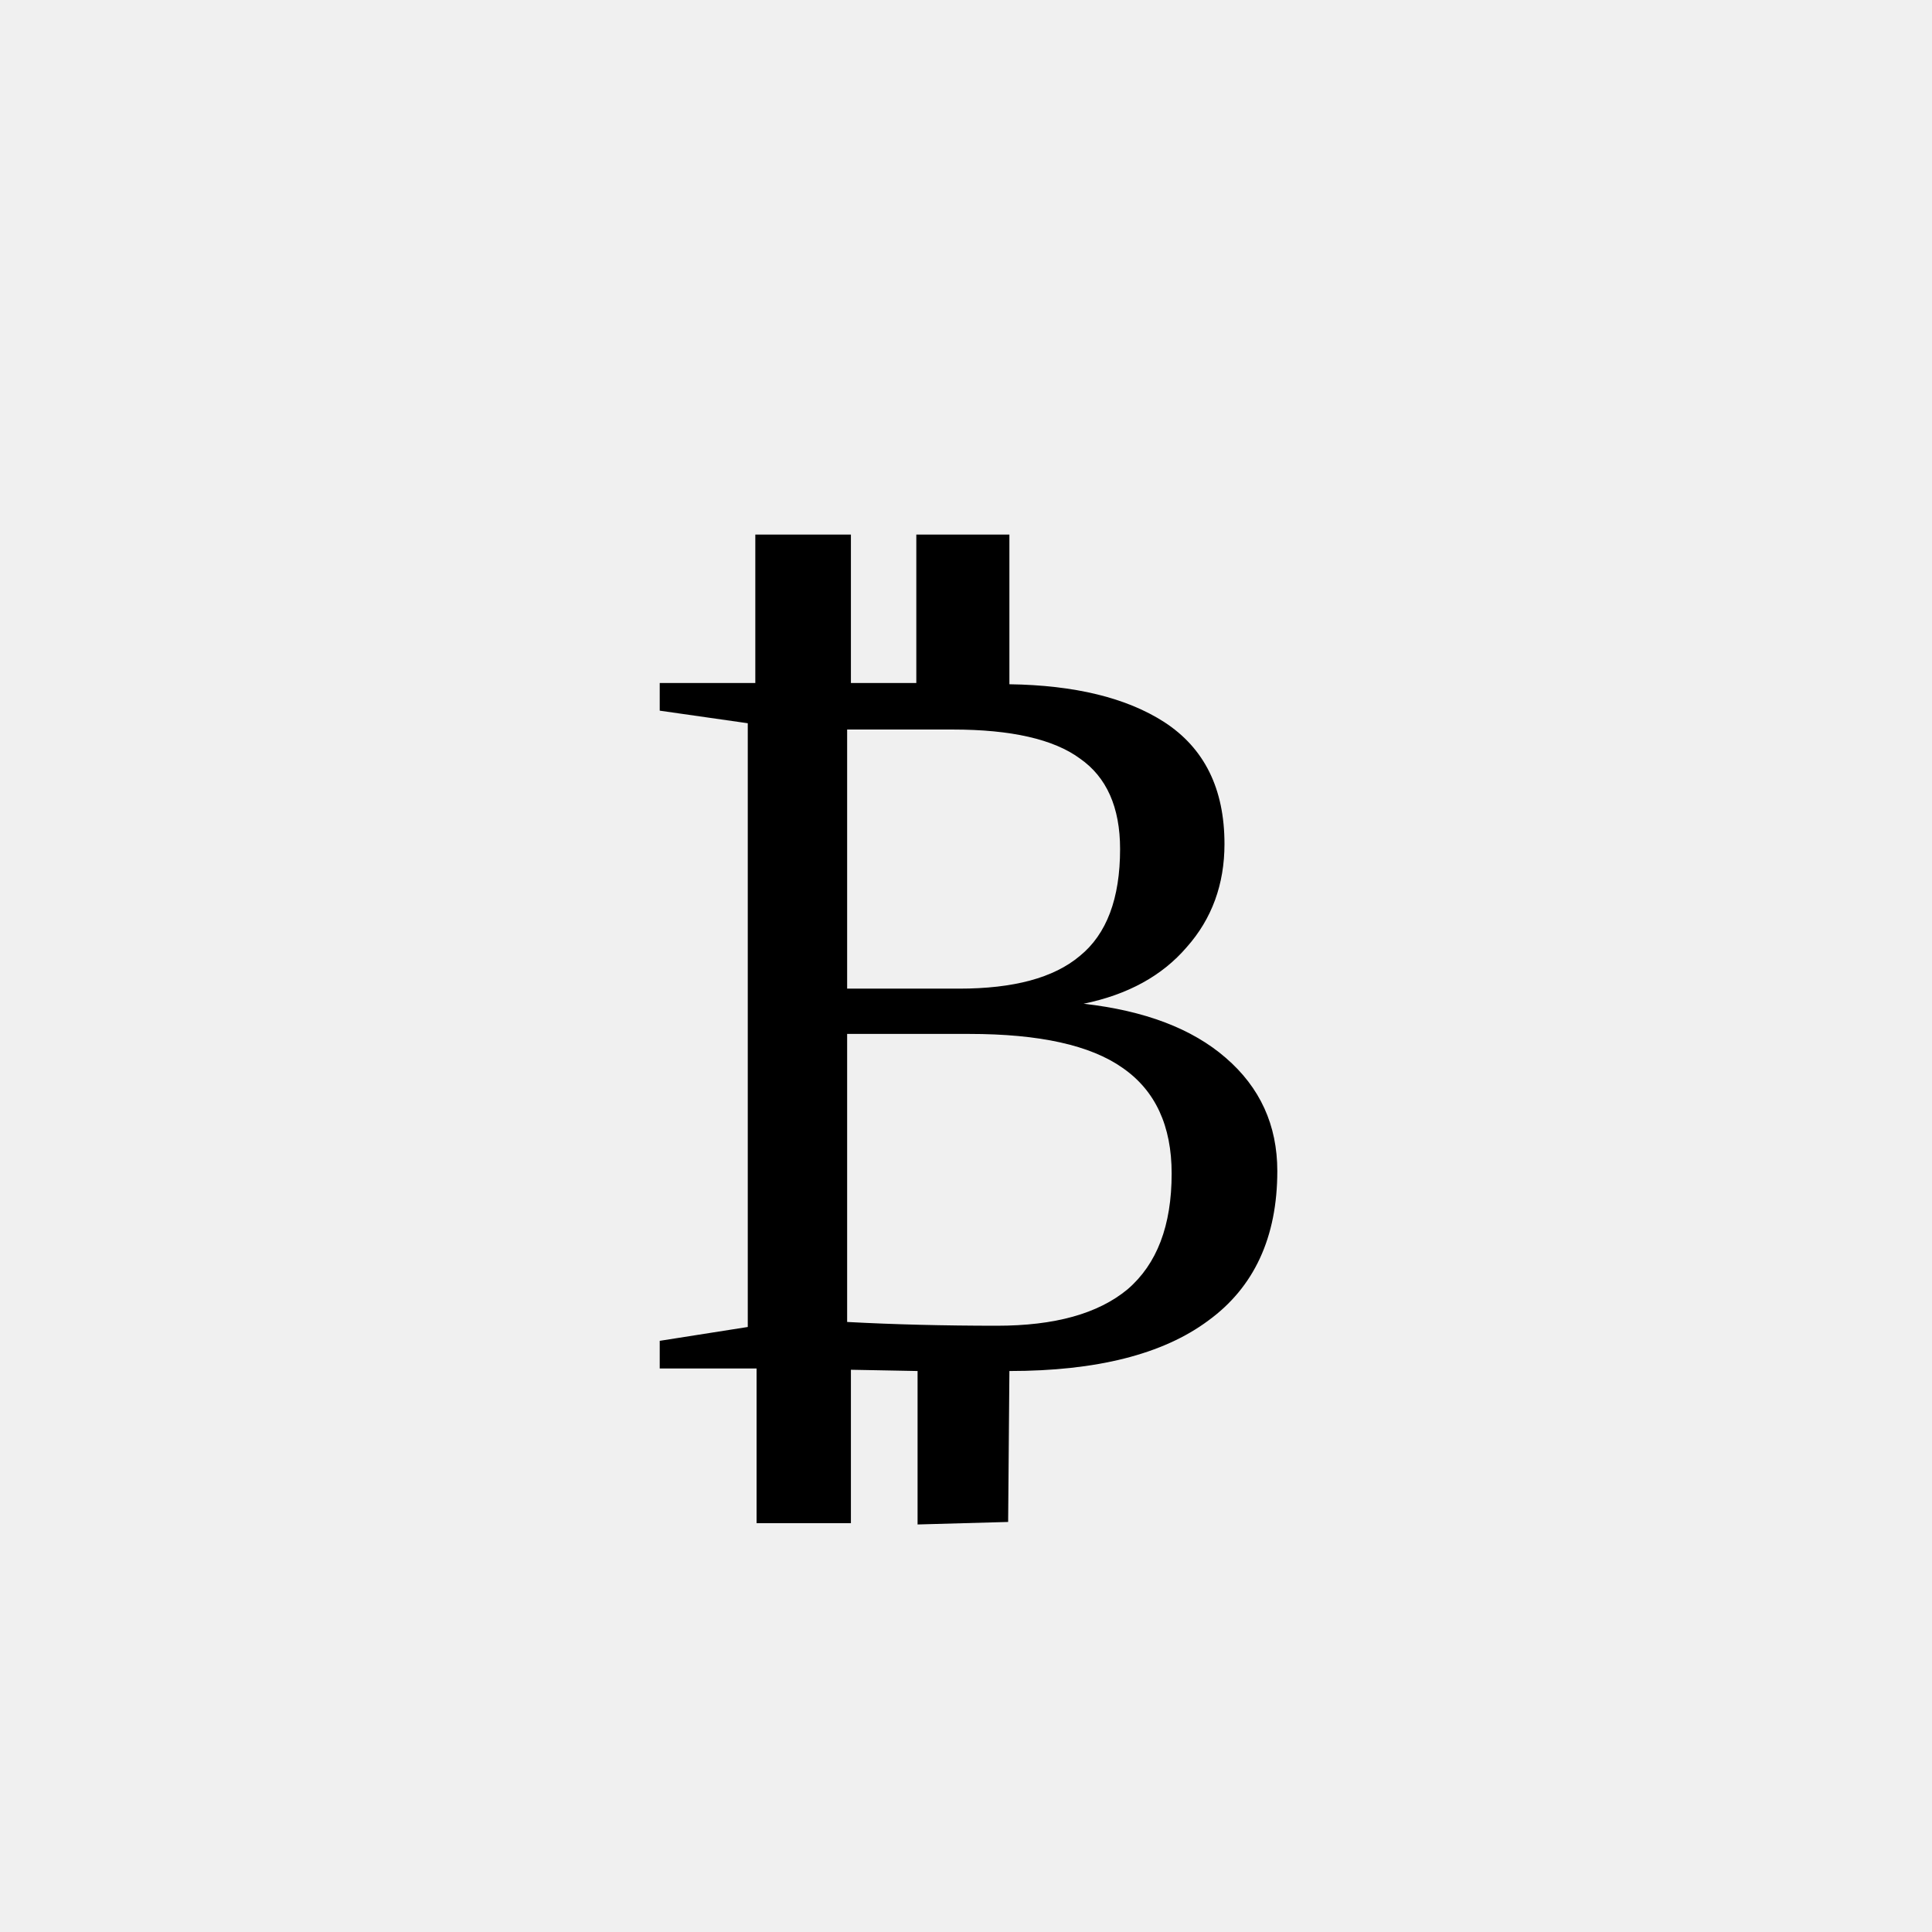
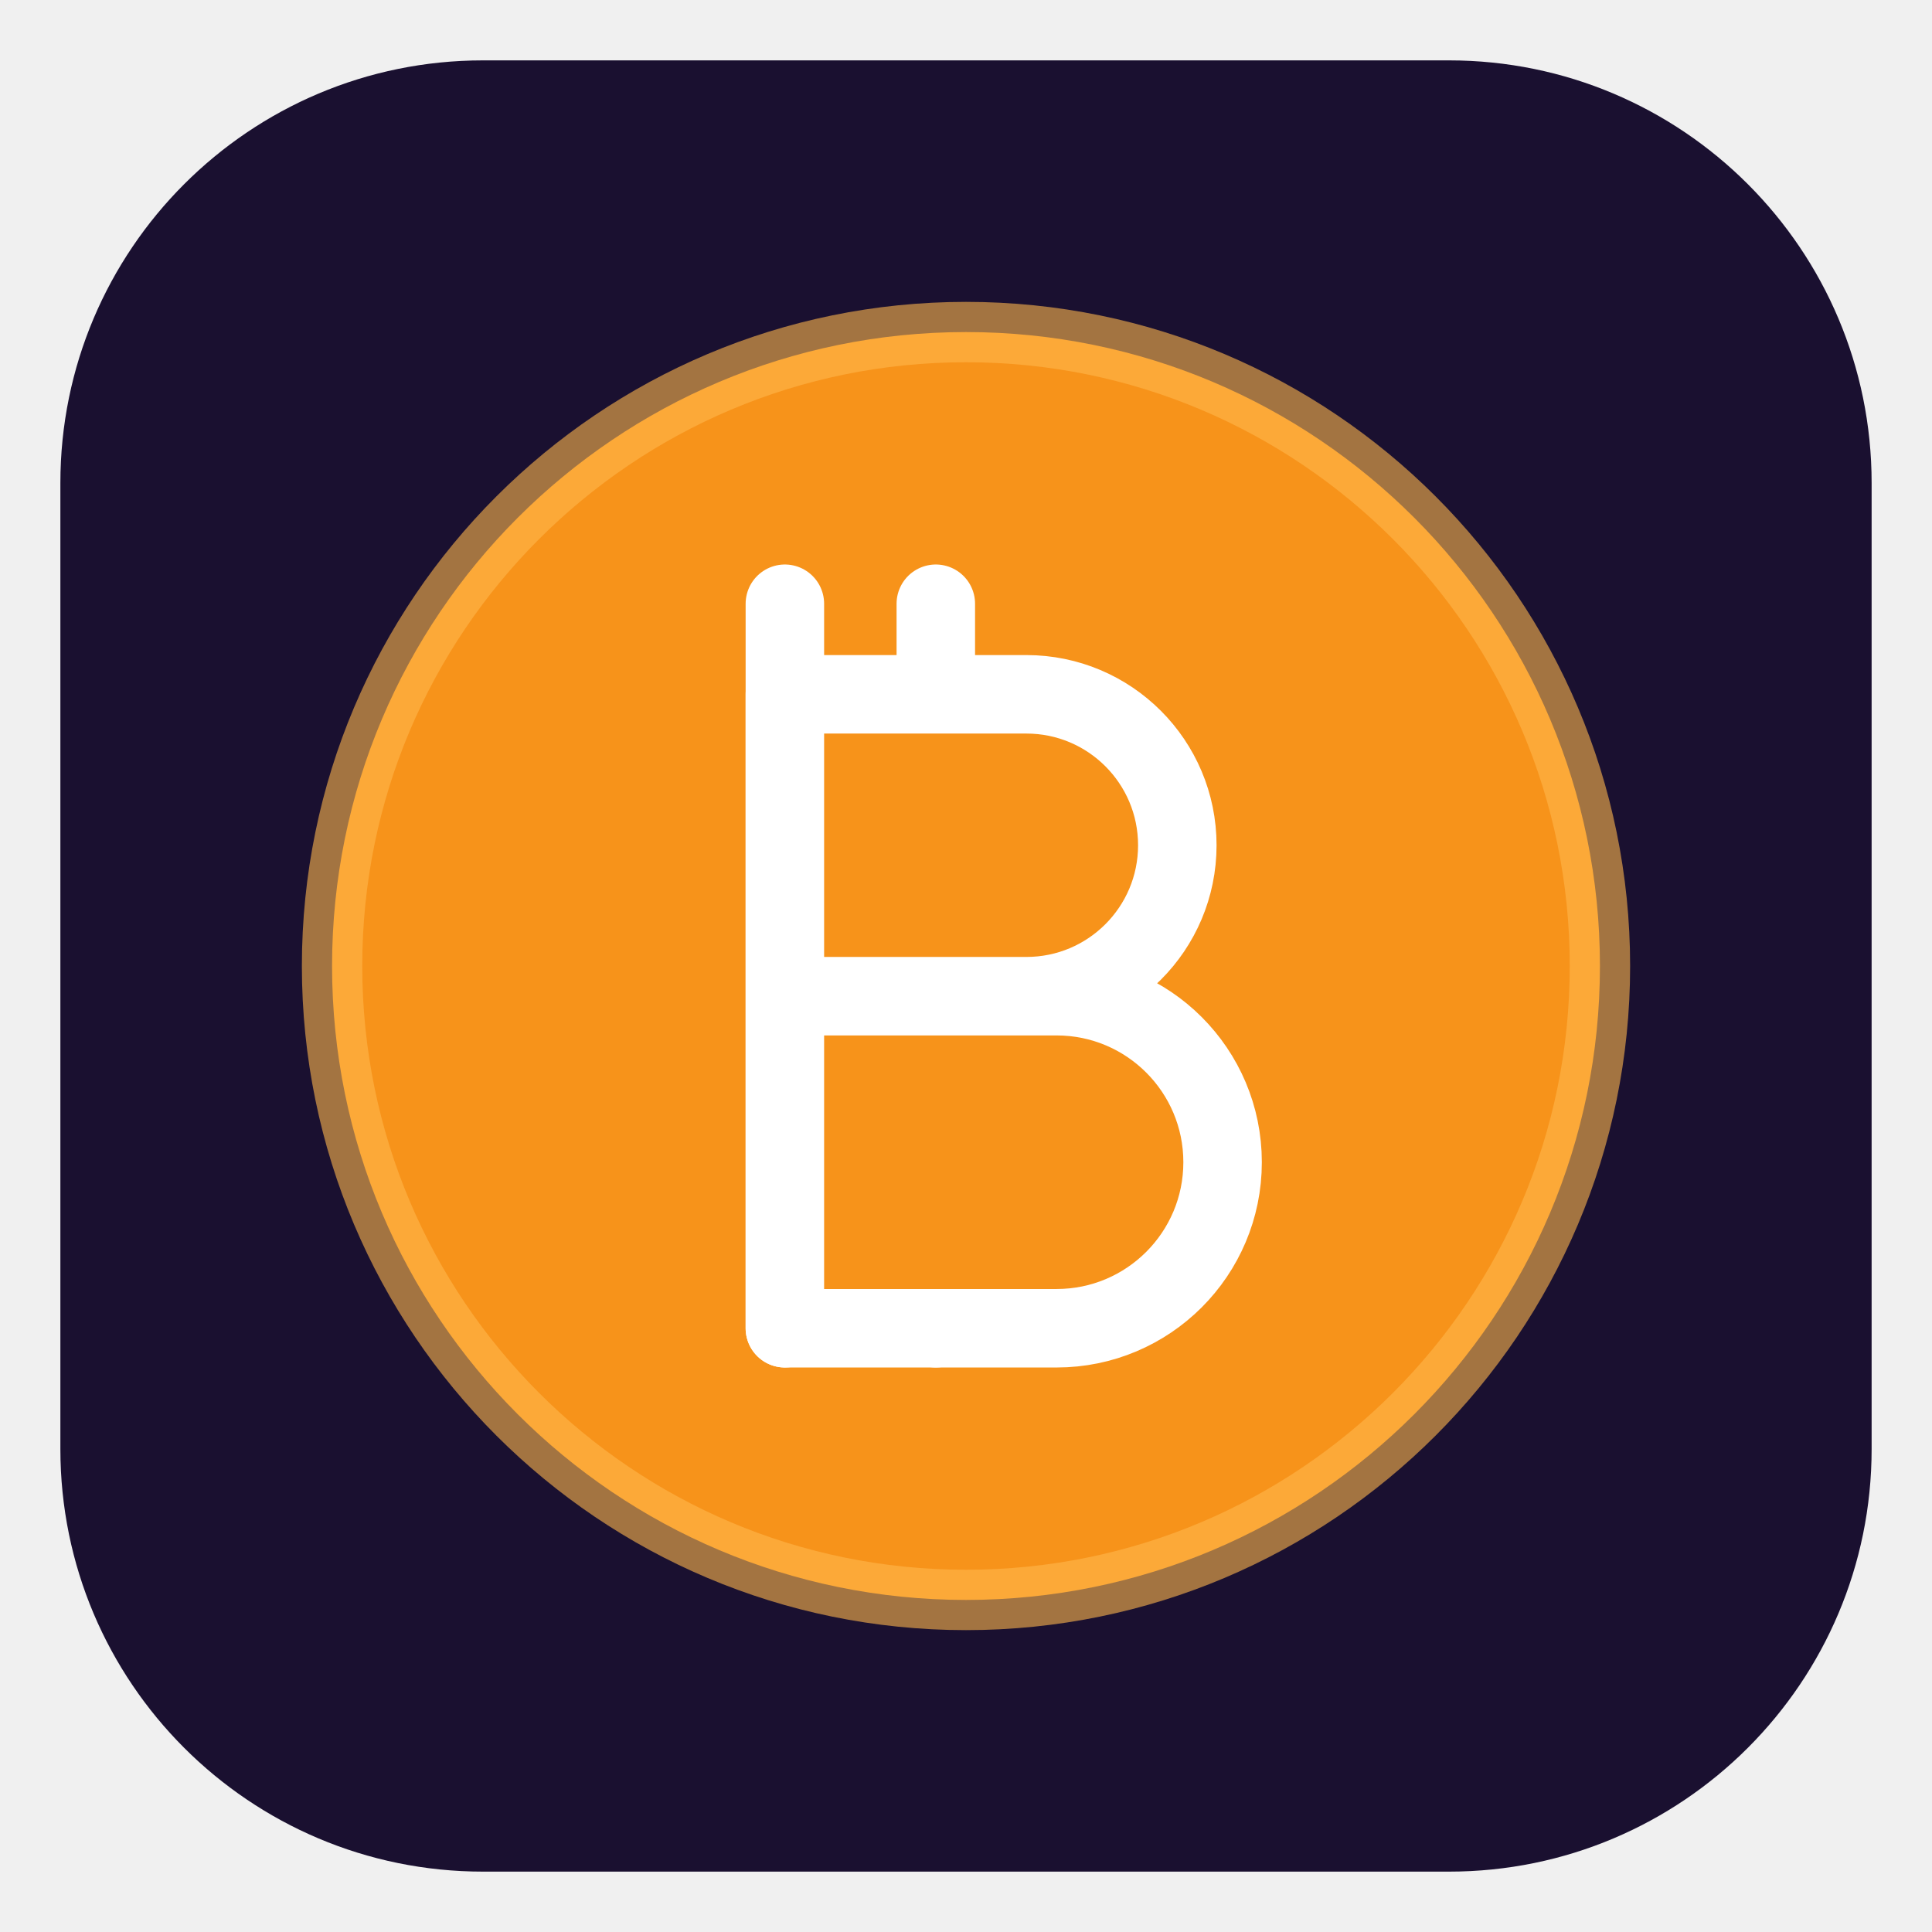
- <svg xmlns="http://www.w3.org/2000/svg" viewBox="0 0 24 24">
-   <text x="12" y="17" font-size="13" text-anchor="middle">₿</text>
+ <svg xmlns="http://www.w3.org/2000/svg" viewBox="0 0 64 64">
+   <rect x="2" y="2" width="60" height="60" rx="14" fill="#1a1030" />
+   <circle cx="32" cy="32" r="21" fill="#f7931a" />
+   <circle cx="32" cy="32" r="21" fill="none" stroke="#ffb74d" stroke-width="2" opacity="0.6" />
+   <path d="M26 20 v24 M31 20 v24" stroke="#fff" stroke-width="2.6" stroke-linecap="round" />
+   <path d="M26 23 h8 a5 5 0 0 1 0 10 h-8 z M26 33 h9 a5.5 5.5 0 0 1 0 11 h-9 z" fill="#f7931a" stroke="#fff" stroke-width="2.6" stroke-linejoin="round" />
</svg>
